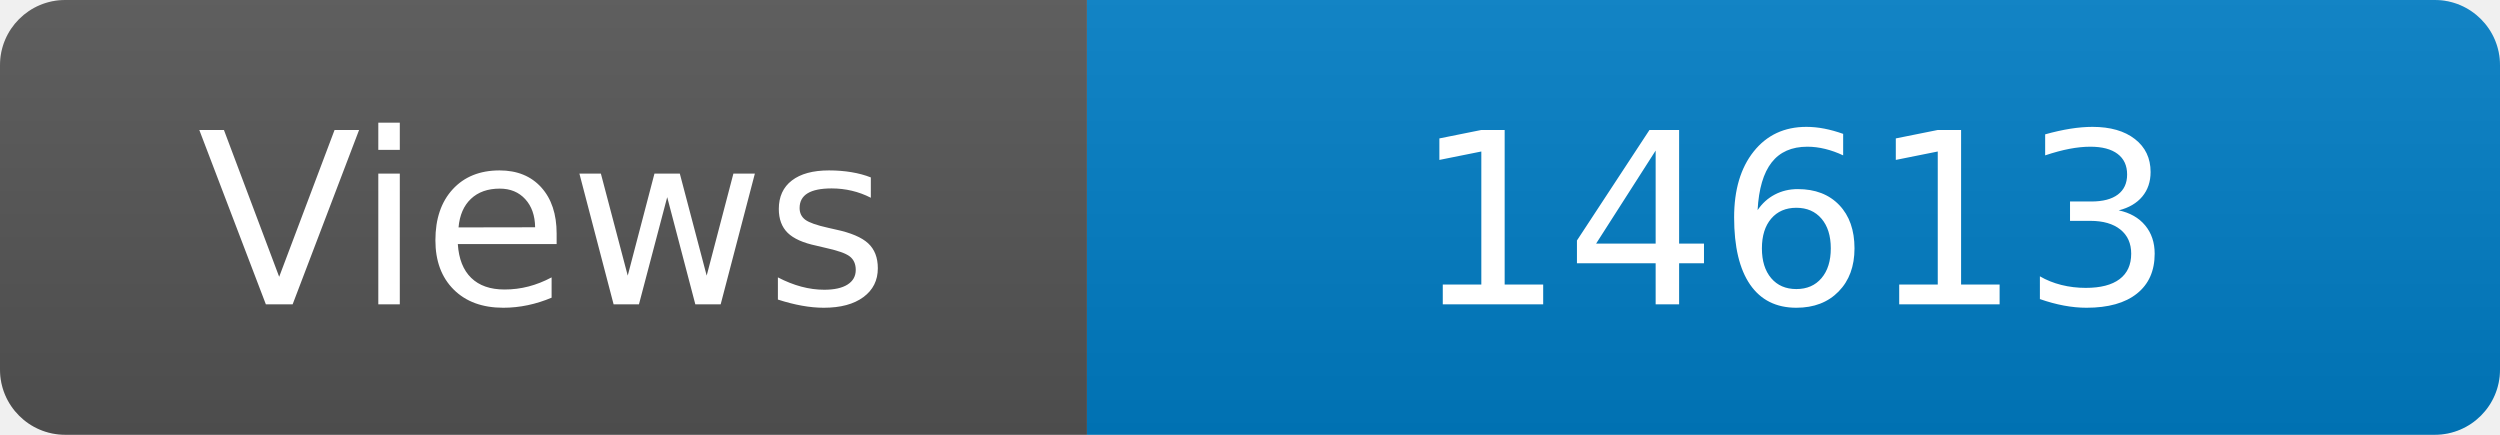
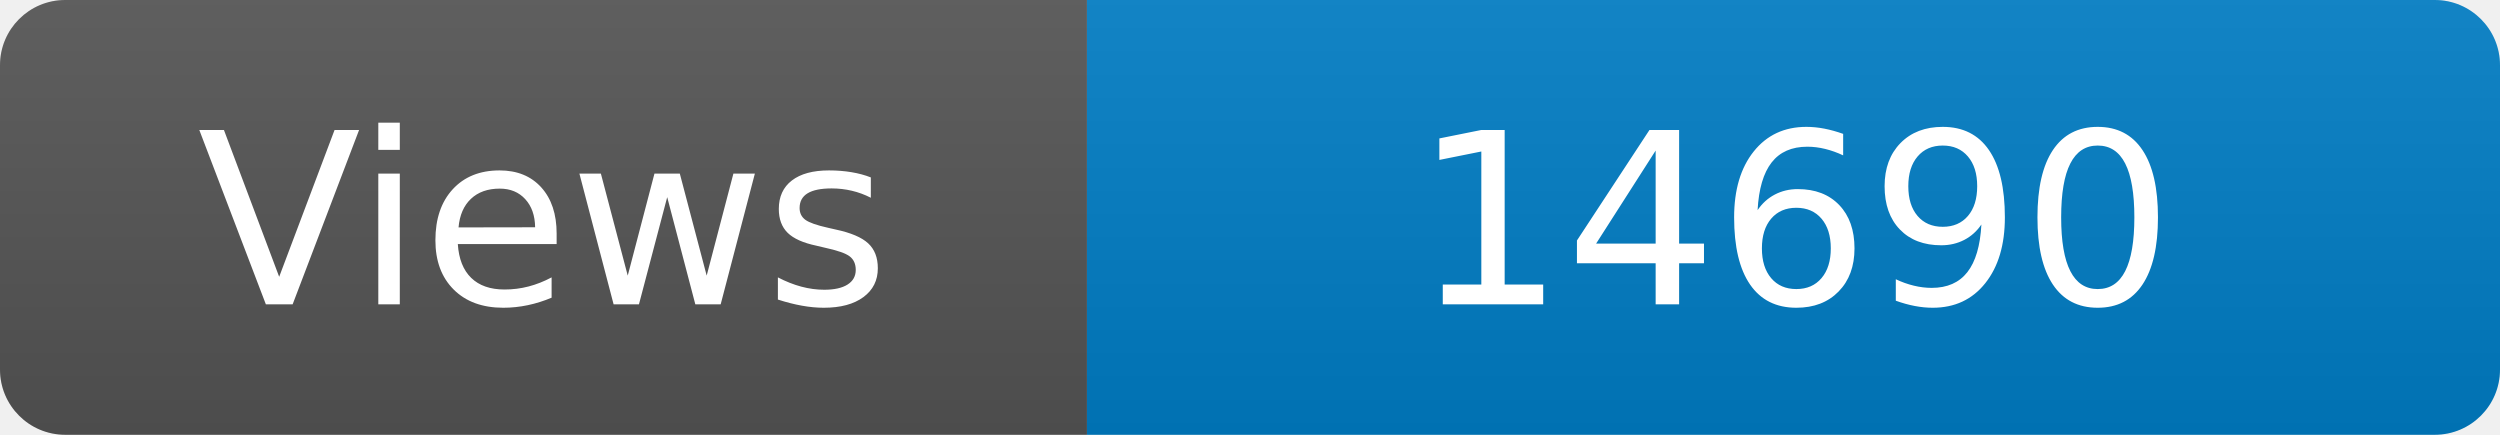
<svg xmlns="http://www.w3.org/2000/svg" width="115" height="20" role="img" aria-label="Maintained?: yes">
  <linearGradient id="s" x2="0" y2="100%">
    <stop offset="0" stop-color="#bbb" stop-opacity=".1" />
    <stop offset="1" stop-opacity=".1" />
  </linearGradient>
  <clipPath id="r">
    <rect width="115" height="20" rx="3" fill="#fff" />
  </clipPath>
  <g clip-path="url(#r)">
    <rect width="50" height="20" fill="#555" />
    <rect x="50" width="160" height="20" fill="#007ec6" />
    <rect width="115" height="20" fill="url(#s)" />
  </g>
  <g fill="#fff" text-anchor="middle" font-family="Verdana,Geneva,DejaVu Sans,sans-serif" font-size="110">
    <text x="250" y="140" transform="scale(.1)" fill="#fff">Views</text>
-     <text x="825" y="140" transform="scale(.1)" fill="#fff">14613</text>
+     <text x="825" y="140" transform="scale(.1)" fill="#fff">14690</text>
  </g>
</svg>
